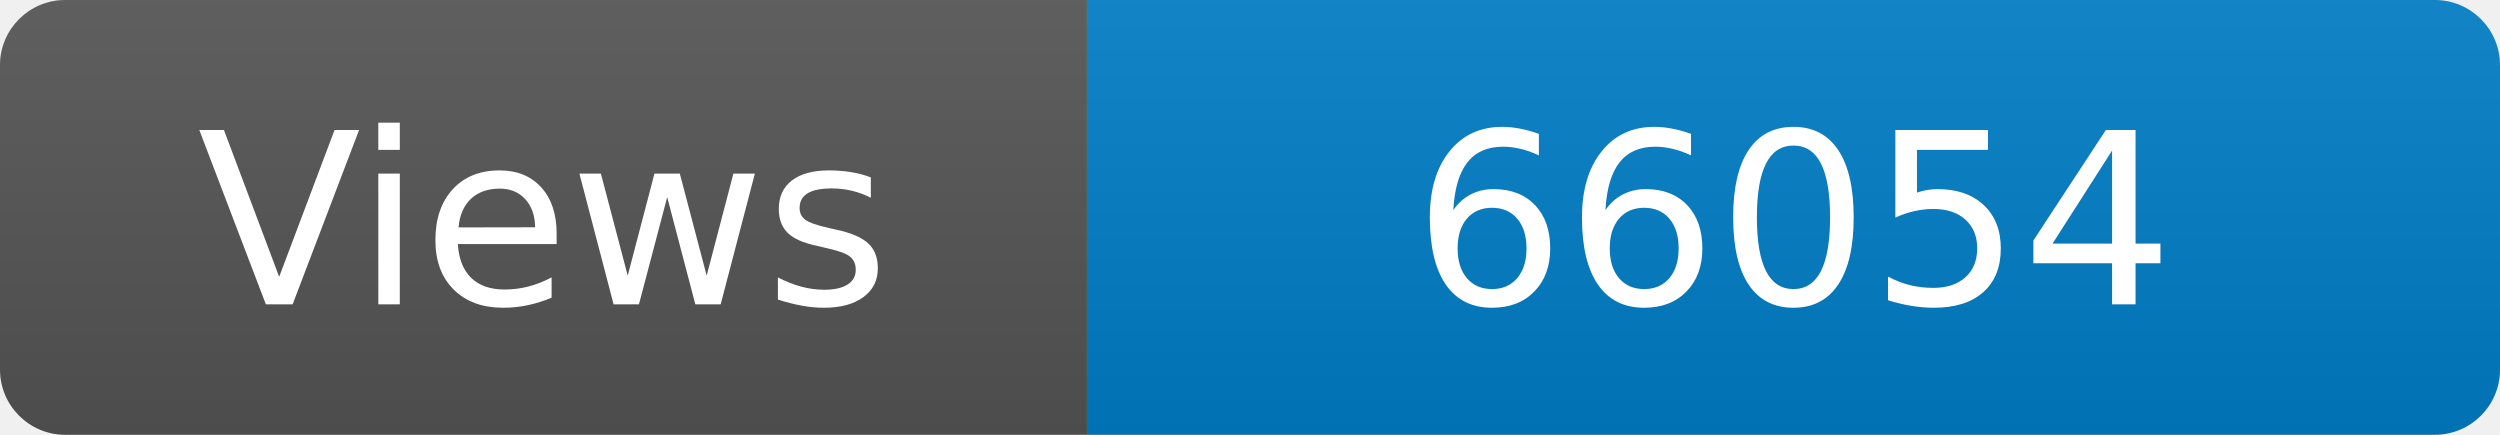
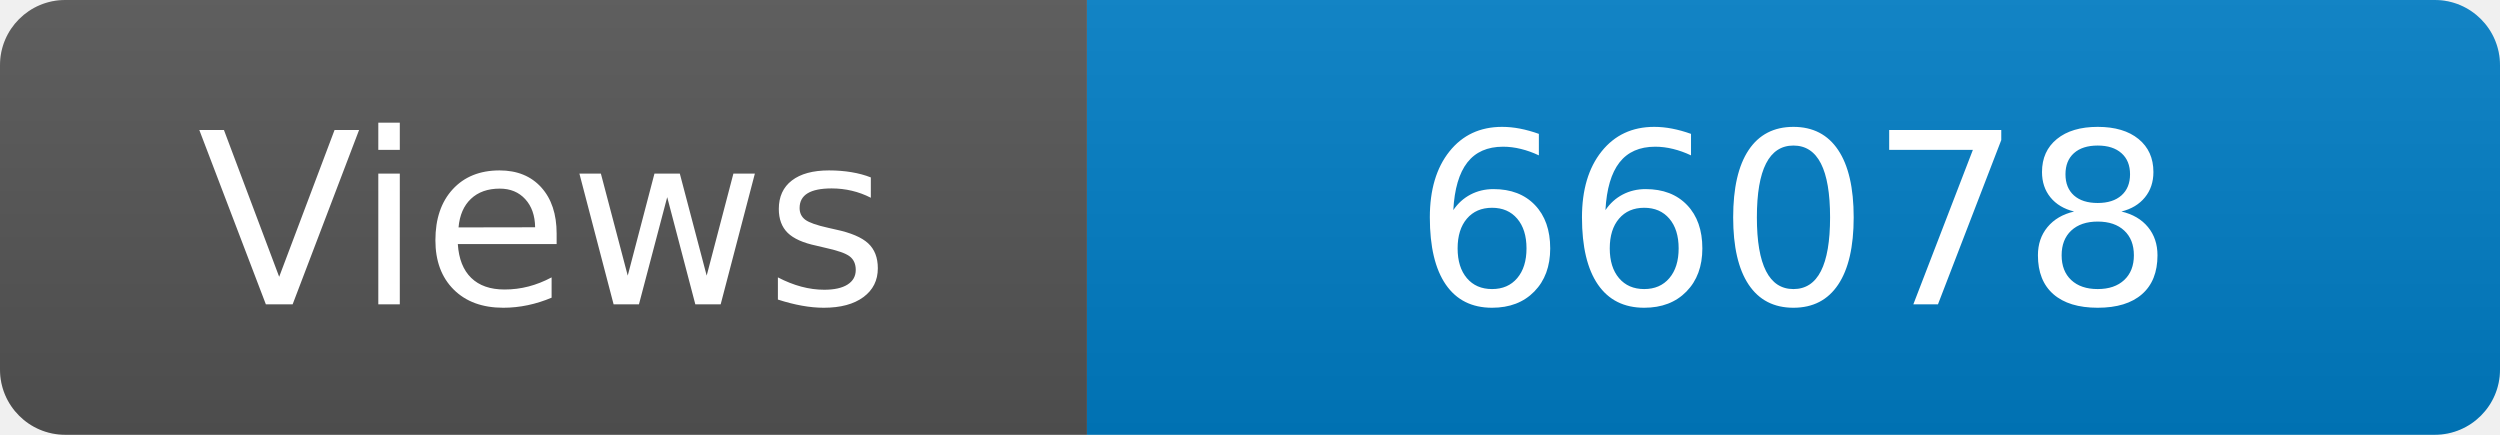
<svg xmlns="http://www.w3.org/2000/svg" width="115" height="20" role="img" aria-label="Maintained?: yes">
  <linearGradient id="s" x2="0" y2="100%">
    <stop offset="0" stop-color="#bbb" stop-opacity=".1" />
    <stop offset="1" stop-opacity=".1" />
  </linearGradient>
  <clipPath id="r">
    <rect width="115" height="20" rx="3" fill="#fff" />
  </clipPath>
  <g clip-path="url(#r)">
    <rect width="50" height="20" fill="#555" />
    <rect x="50" width="160" height="20" fill="#007ec6" />
    <rect width="115" height="20" fill="url(#s)" />
  </g>
  <g fill="#fff" text-anchor="middle" font-family="Verdana,Geneva,DejaVu Sans,sans-serif" font-size="110">
    <text x="250" y="140" transform="scale(.1)" fill="#fff">Views</text>
-     <text x="825" y="140" transform="scale(.1)" fill="#fff">66054</text>
+     <text x="825" y="140" transform="scale(.1)" fill="#fff">66078</text>
  </g>
</svg>
